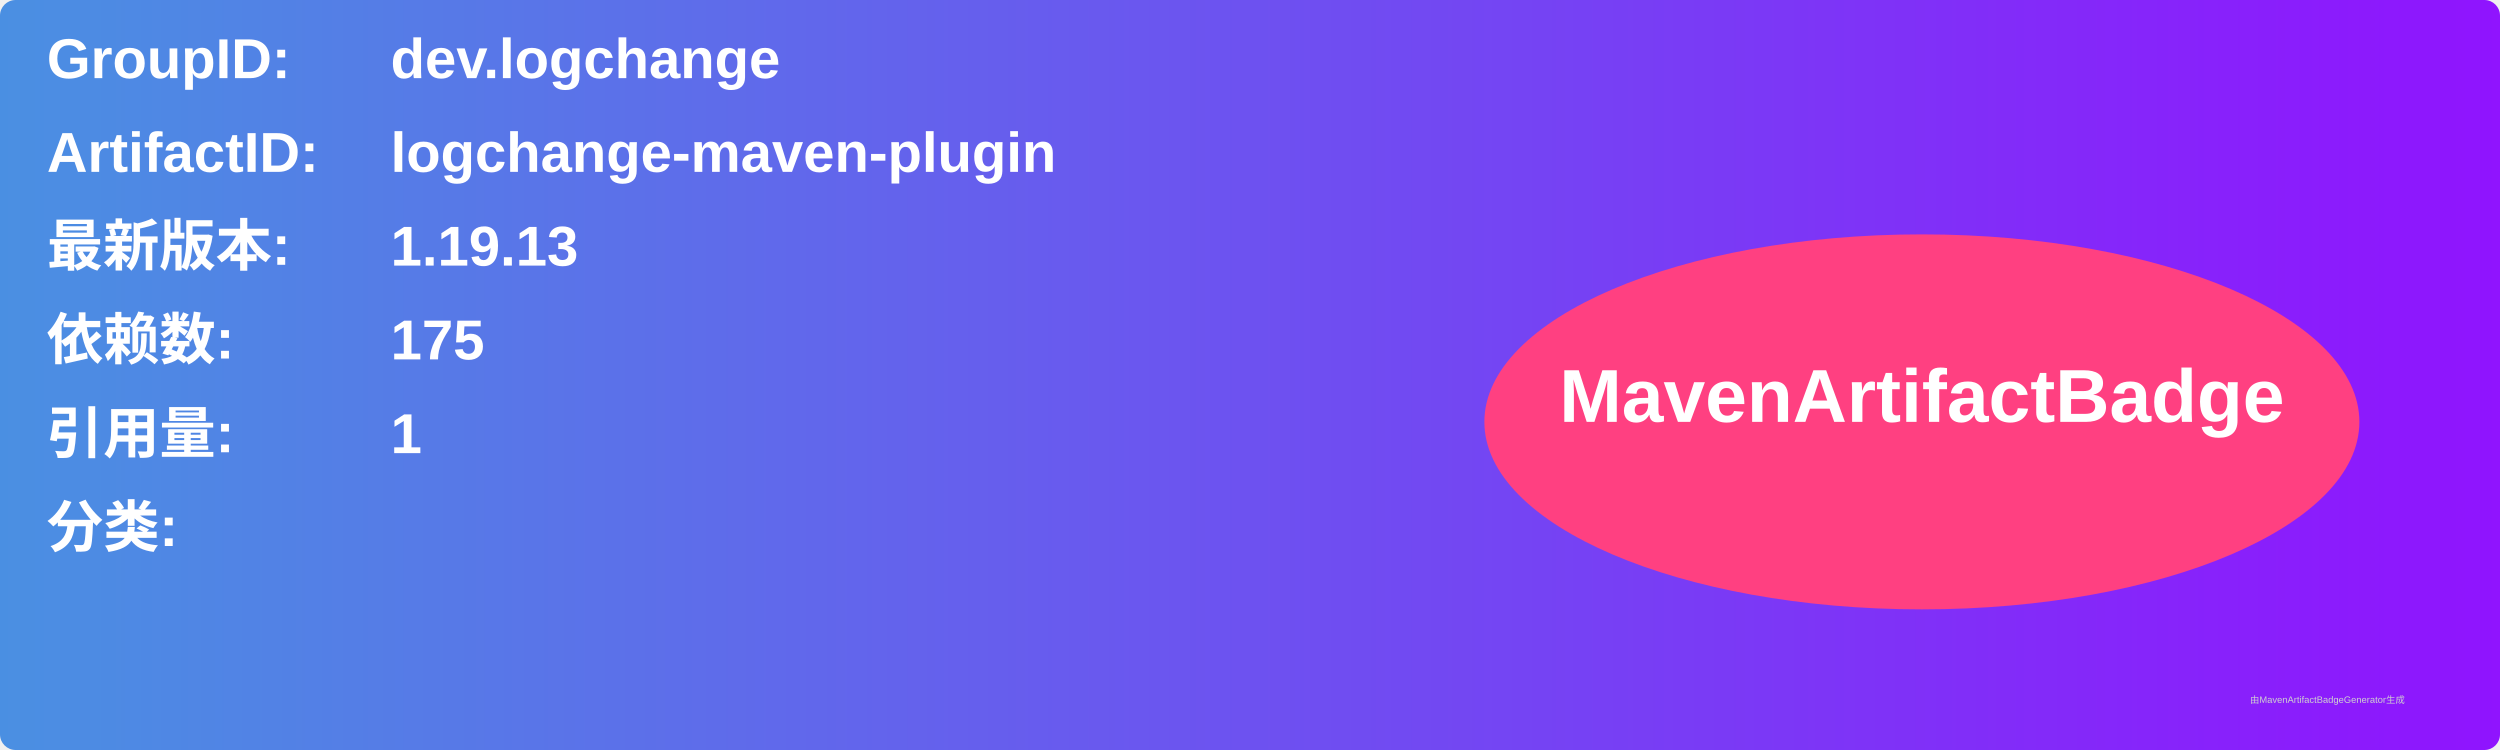
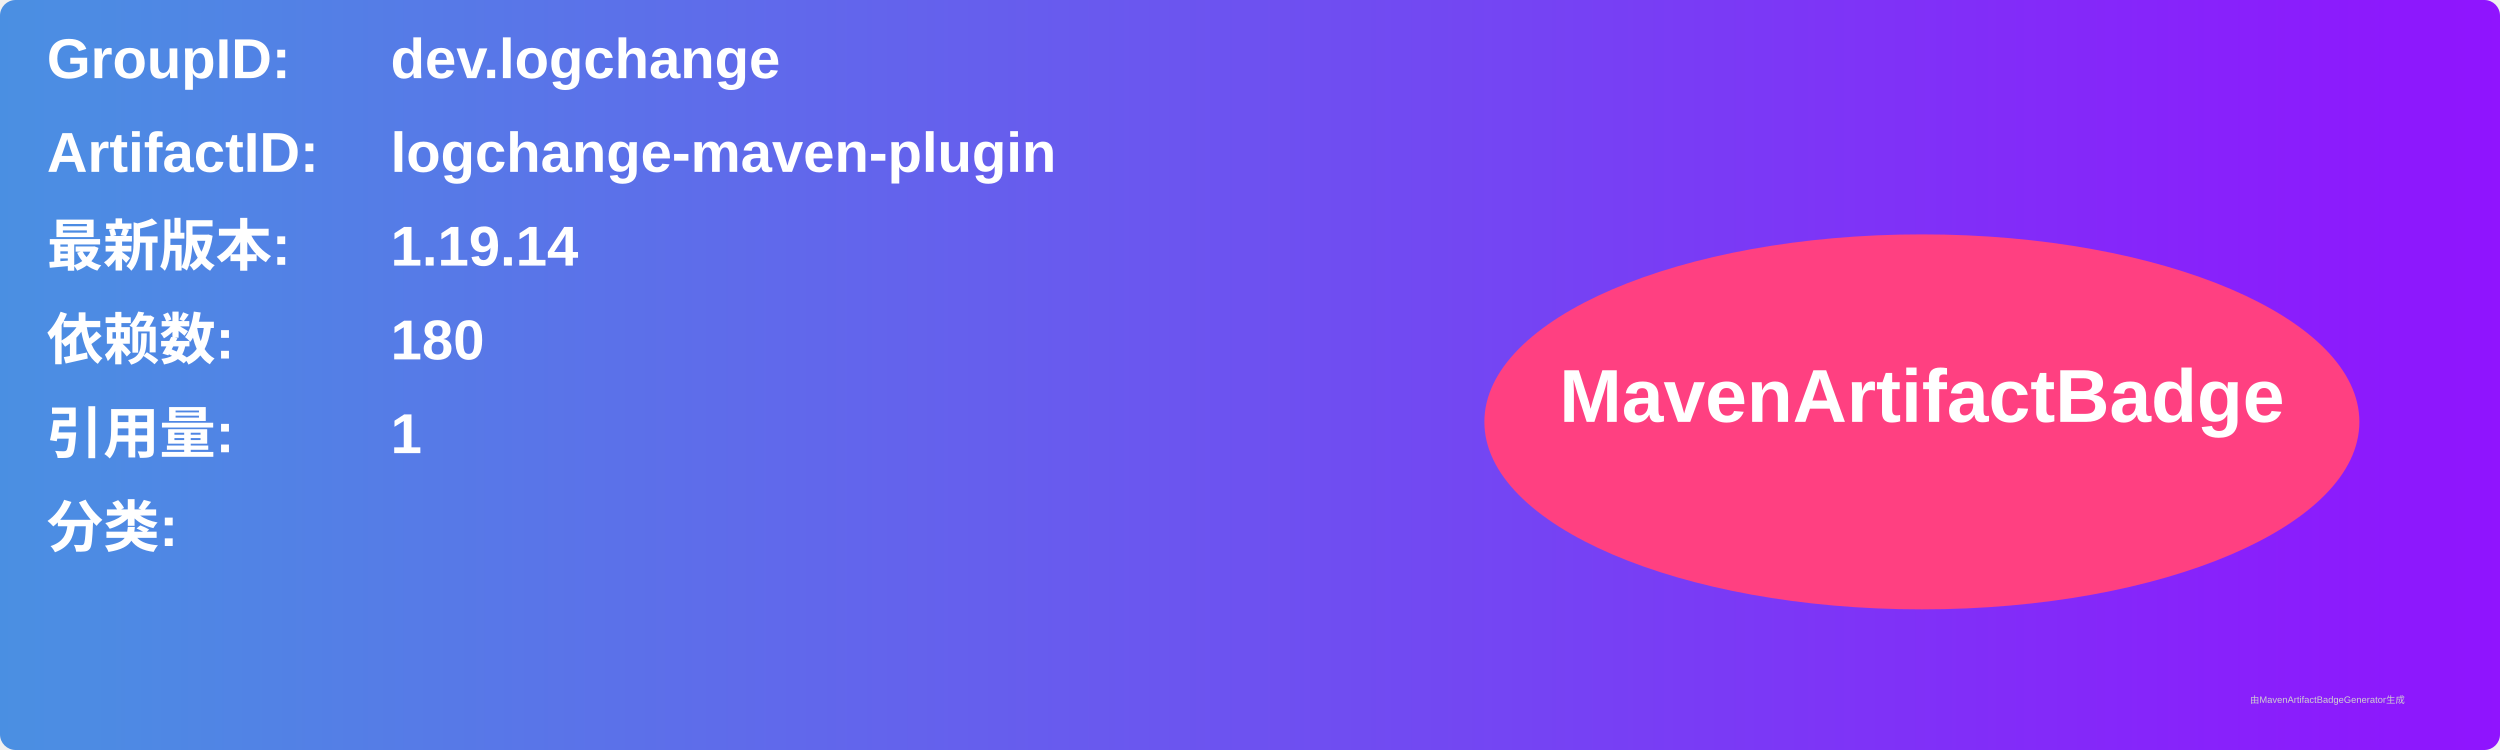
<svg xmlns="http://www.w3.org/2000/svg" width="800" height="240" viewBox="0 0 800 240">
  <linearGradient id="grad" x1="0%" y1="0%" x2="100%" y2="0%">
    <stop offset="0%" stop-color="#4a90e2" />
    <stop offset="100%" stop-color="#9013fe" />
  </linearGradient>
  <rect width="100%" height="100%" rx="5" ry="5" fill="url(#grad)" />
  <g transform="translate(15, 15)">
    <text x="0" y="10" font-family="Arial" font-size="18" fill="white" font-weight="bold" width="260">GroupID:</text>
    <text x="110" y="10" font-family="Arial" font-size="18" fill="white" font-weight="bold" width="460">dev.logchange</text>
    <text x="0" y="40" font-family="Arial" font-size="18" fill="white" font-weight="bold" width="260">ArtifactID:</text>
    <text x="110" y="40" font-family="Arial" font-size="18" fill="white" font-weight="bold" width="460">logchange-maven-plugin</text>
    <text x="0" y="70" font-family="Arial" font-size="18" fill="white" font-weight="bold">最新版本:</text>
    <text x="110" y="70" font-family="Arial" font-size="18" fill="white" font-weight="bold">
-       <tspan font-weight="bold">1.19.13</tspan>
+       <tspan font-weight="bold">1.19.14</tspan>
    </text>
    <text x="0" y="100" font-family="Arial" font-size="18" fill="white" font-weight="bold">依赖数: </text>
    <text x="110" y="100" font-family="Arial" font-size="18" fill="white">
-       <tspan font-weight="bold">175</tspan>
+       <tspan font-weight="bold">180</tspan>
    </text>
    <text x="0" y="130" font-family="Arial" font-size="18" fill="white" font-weight="bold">引用量: </text>
    <text x="110" y="130" font-family="Arial" font-size="18" fill="white">
      <tspan font-weight="bold">1</tspan>
    </text>
    <text x="0" y="160" font-family="Arial" font-size="18" fill="white" font-weight="bold">分类:</text>
    <text x="10" y="190" font-family="Arial" font-size="10" fill="white">
      <tspan font-weight="bold" />
    </text>
    <ellipse cx="600" cy="120" rx="140" ry="60" fill="#ff4081" />
    <text x="600" y="120" text-anchor="middle" font-family="Arial" font-size="24" fill="white" font-weight="bold">MavenArtifactBadge</text>
  </g>
  <text x="720" y="225" font-family="Arial" font-size="3" fill="#d0d0d0">由MavenArtifactBadgeGenerator生成</text>
</svg>
